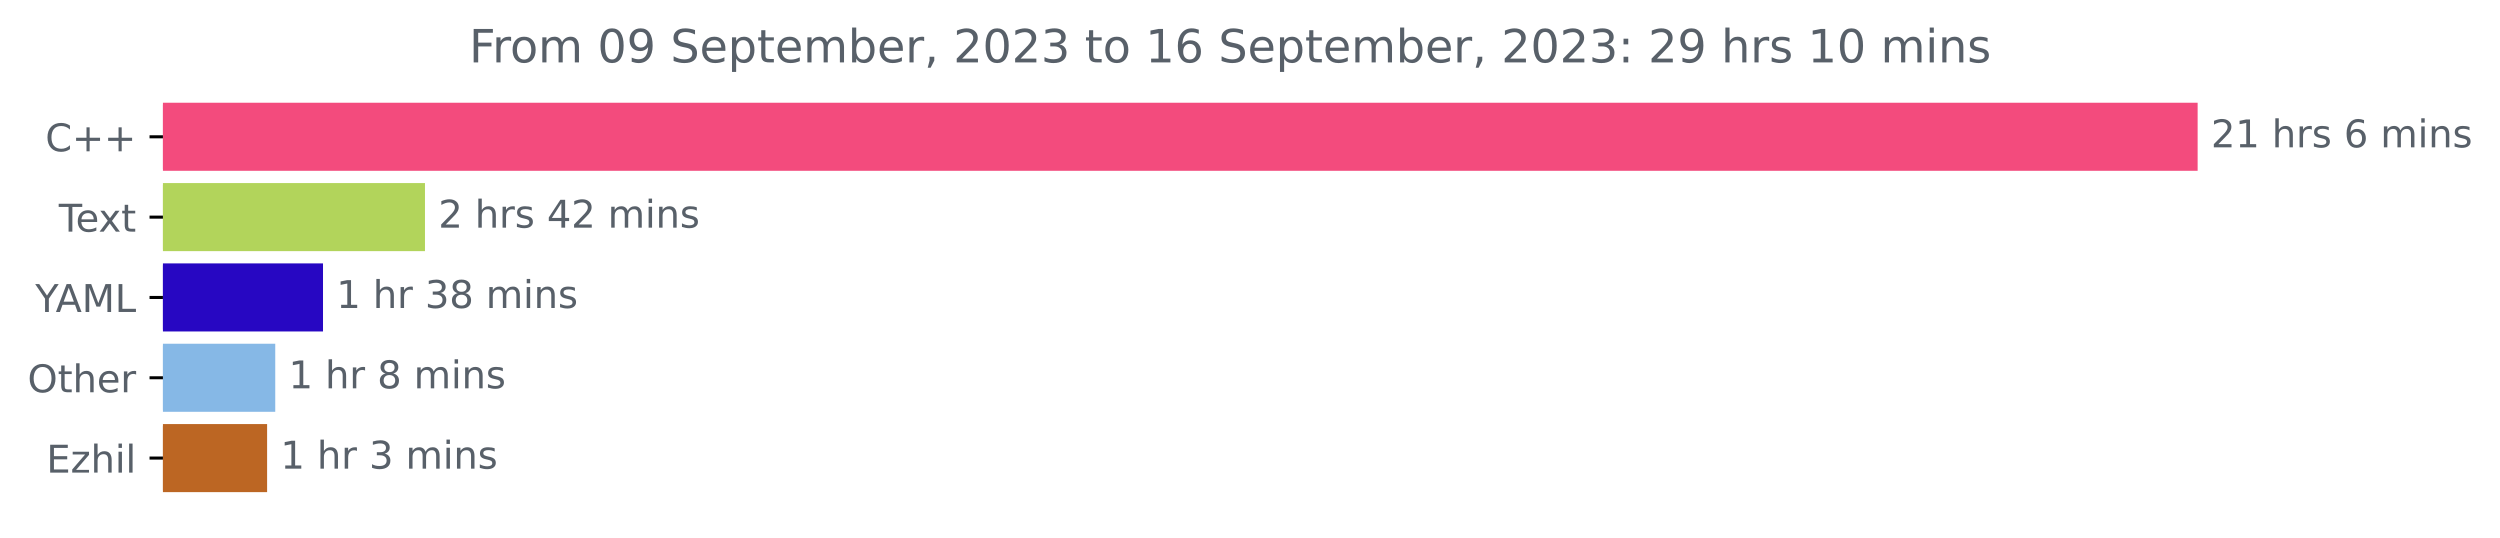
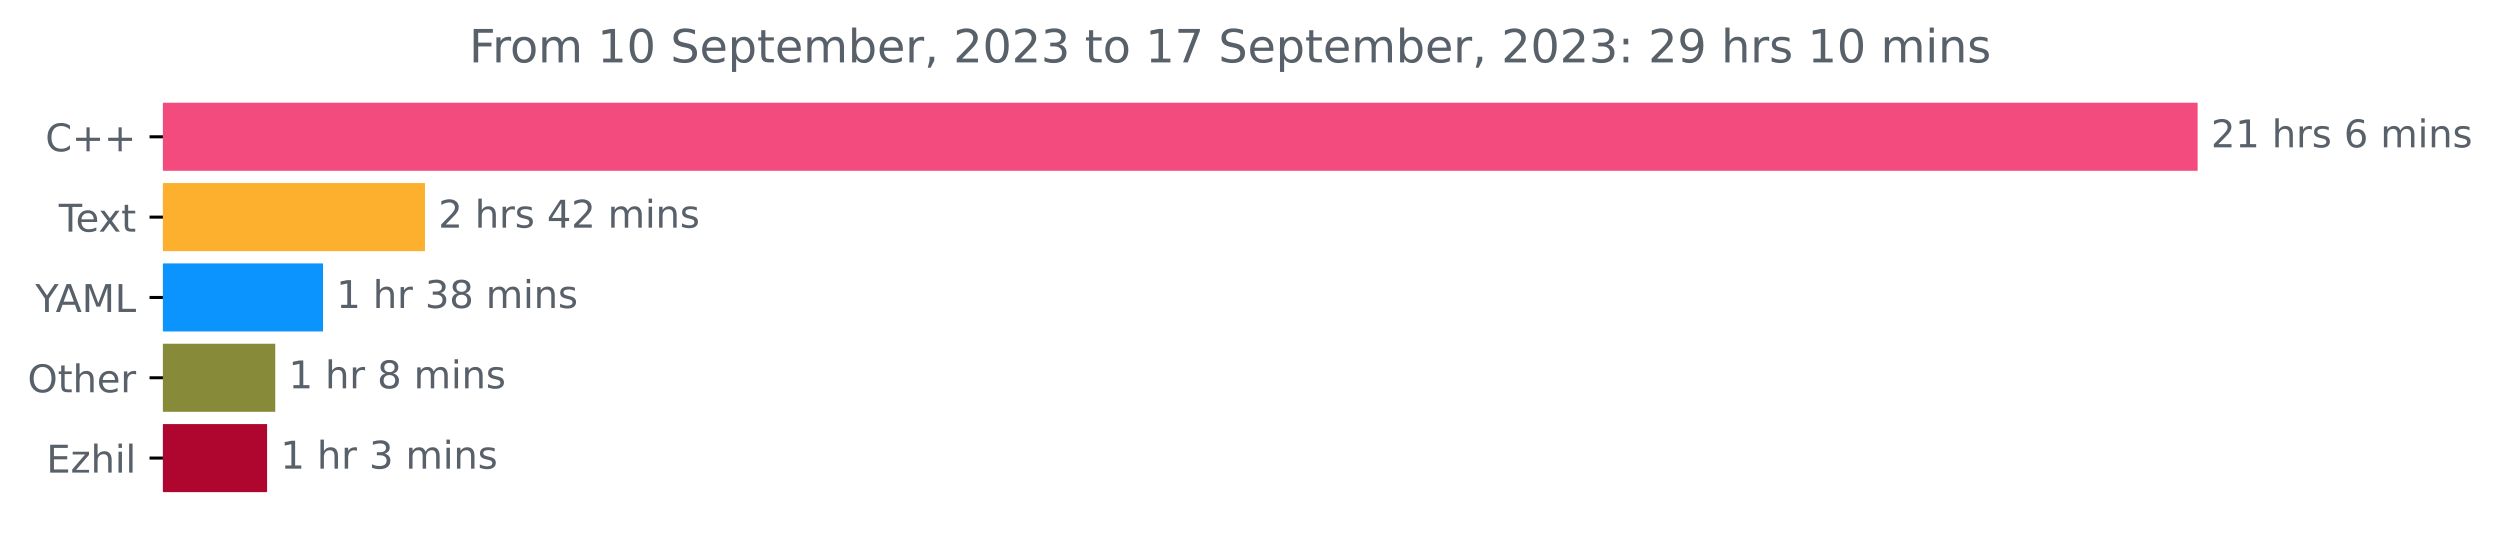
<svg xmlns="http://www.w3.org/2000/svg" xmlns:xlink="http://www.w3.org/1999/xlink" width="653.568pt" height="140.398pt" viewBox="0 0 653.568 140.398" version="1.1">
  <defs>
    <style type="text/css">*{stroke-linejoin: round; stroke-linecap: butt}</style>
  </defs>
  <g id="figure_1">
    <g id="patch_1">
      <path d="M 0 140.398  L 653.568 140.398  L 653.568 0  L 0 0  L 0 140.398  z " style="fill: none" />
    </g>
    <g id="axes_1">
      <g id="patch_2">
-         <path d="M 42.594 27.358  L 574.022 27.358  L 574.022 44.158  L 42.594 44.158  z " clip-path="url(#p03e58f1bf5)" style="fill: #f34b7d; stroke: #f34b7d; stroke-linejoin: miter" />
+         <path d="M 42.594 27.358  L 574.022 27.358  L 574.022 44.158  L 42.594 44.158  z " clip-path="url(#p10042f9db6)" style="fill: #f34b7d; stroke: #f34b7d; stroke-linejoin: miter" />
      </g>
      <g id="patch_3">
-         <path d="M 42.594 48.358  L 110.601 48.358  L 110.601 65.158  L 42.594 65.158  z " clip-path="url(#p03e58f1bf5)" style="fill: #b2d45b; stroke: #b2d45b; stroke-linejoin: miter" />
+         <path d="M 42.594 48.358  L 110.601 48.358  L 110.601 65.158  L 42.594 65.158  z " clip-path="url(#p10042f9db6)" style="fill: #fdaf2e; stroke: #fdaf2e; stroke-linejoin: miter" />
      </g>
      <g id="patch_4">
-         <path d="M 42.594 69.358  L 83.942 69.358  L 83.942 86.158  L 42.594 86.158  z " clip-path="url(#p03e58f1bf5)" style="fill: #2707c2; stroke: #2707c2; stroke-linejoin: miter" />
+         <path d="M 42.594 69.358  L 83.942 69.358  L 83.942 86.158  L 42.594 86.158  z " clip-path="url(#p10042f9db6)" style="fill: #0b94fe; stroke: #0b94fe; stroke-linejoin: miter" />
      </g>
      <g id="patch_5">
-         <path d="M 42.594 90.358  L 71.457 90.358  L 71.457 107.158  L 42.594 107.158  z " clip-path="url(#p03e58f1bf5)" style="fill: #86b8e6; stroke: #86b8e6; stroke-linejoin: miter" />
+         <path d="M 42.594 90.358  L 71.457 90.358  L 71.457 107.158  L 42.594 107.158  z " clip-path="url(#p10042f9db6)" style="fill: #878a38; stroke: #878a38; stroke-linejoin: miter" />
      </g>
      <g id="patch_6">
-         <path d="M 42.594 111.358  L 69.327 111.358  L 69.327 128.158  L 42.594 128.158  z " clip-path="url(#p03e58f1bf5)" style="fill: #bc6623; stroke: #bc6623; stroke-linejoin: miter" />
+         <path d="M 42.594 111.358  L 69.327 111.358  L 69.327 128.158  L 42.594 128.158  z " clip-path="url(#p10042f9db6)" style="fill: #ae062f; stroke: #ae062f; stroke-linejoin: miter" />
      </g>
      <g id="matplotlib.axis_1" />
      <g id="matplotlib.axis_2">
        <g id="ytick_1">
          <g id="line2d_1">
            <defs>
-               <path id="m413bb715c3" d="M 0 0  L -3.5 0  " style="stroke: #000000; stroke-width: 0.8" />
+               <path id="m00b62fde13" d="M 0 0  L -3.5 0  " style="stroke: #000000; stroke-width: 0.8" />
            </defs>
            <g>
-               <use xlink:href="#m413bb715c3" x="42.594" y="35.758" style="stroke: #000000; stroke-width: 0.8" />
+               <use xlink:href="#m00b62fde13" x="42.594" y="35.758" style="stroke: #000000; stroke-width: 0.8" />
            </g>
          </g>
          <g id="text_1">
            <g style="fill: #586069" transform="translate(11.85156 39.55734)scale(0.1 -0.1)">
              <defs>
                <path id="DejaVuSans-43" d="M 4122 4306  L 4122 3641  Q 3803 3938 3442 4084  Q 3081 4231 2675 4231  Q 1875 4231 1450 3742  Q 1025 3253 1025 2328  Q 1025 1406 1450 917  Q 1875 428 2675 428  Q 3081 428 3442 575  Q 3803 722 4122 1019  L 4122 359  Q 3791 134 3420 21  Q 3050 -91 2638 -91  Q 1578 -91 968 557  Q 359 1206 359 2328  Q 359 3453 968 4101  Q 1578 4750 2638 4750  Q 3056 4750 3426 4639  Q 3797 4528 4122 4306  z " transform="scale(0.015625)" />
                <path id="DejaVuSans-2b" d="M 2944 4013  L 2944 2272  L 4684 2272  L 4684 1741  L 2944 1741  L 2944 0  L 2419 0  L 2419 1741  L 678 1741  L 678 2272  L 2419 2272  L 2419 4013  L 2944 4013  z " transform="scale(0.015625)" />
              </defs>
              <use xlink:href="#DejaVuSans-43" />
              <use xlink:href="#DejaVuSans-2b" x="69.824" />
              <use xlink:href="#DejaVuSans-2b" x="153.613" />
            </g>
          </g>
        </g>
        <g id="ytick_2">
          <g id="line2d_2">
            <g>
-               <use xlink:href="#m413bb715c3" x="42.594" y="56.758" style="stroke: #000000; stroke-width: 0.8" />
+               <use xlink:href="#m00b62fde13" x="42.594" y="56.758" style="stroke: #000000; stroke-width: 0.8" />
            </g>
          </g>
          <g id="text_2">
            <g style="fill: #586069" transform="translate(15.36875 60.55734)scale(0.1 -0.1)">
              <defs>
                <path id="DejaVuSans-54" d="M -19 4666  L 3928 4666  L 3928 4134  L 2272 4134  L 2272 0  L 1638 0  L 1638 4134  L -19 4134  L -19 4666  z " transform="scale(0.015625)" />
                <path id="DejaVuSans-65" d="M 3597 1894  L 3597 1613  L 953 1613  Q 991 1019 1311 708  Q 1631 397 2203 397  Q 2534 397 2845 478  Q 3156 559 3463 722  L 3463 178  Q 3153 47 2828 -22  Q 2503 -91 2169 -91  Q 1331 -91 842 396  Q 353 884 353 1716  Q 353 2575 817 3079  Q 1281 3584 2069 3584  Q 2775 3584 3186 3129  Q 3597 2675 3597 1894  z M 3022 2063  Q 3016 2534 2758 2815  Q 2500 3097 2075 3097  Q 1594 3097 1305 2825  Q 1016 2553 972 2059  L 3022 2063  z " transform="scale(0.015625)" />
                <path id="DejaVuSans-78" d="M 3513 3500  L 2247 1797  L 3578 0  L 2900 0  L 1881 1375  L 863 0  L 184 0  L 1544 1831  L 300 3500  L 978 3500  L 1906 2253  L 2834 3500  L 3513 3500  z " transform="scale(0.015625)" />
                <path id="DejaVuSans-74" d="M 1172 4494  L 1172 3500  L 2356 3500  L 2356 3053  L 1172 3053  L 1172 1153  Q 1172 725 1289 603  Q 1406 481 1766 481  L 2356 481  L 2356 0  L 1766 0  Q 1100 0 847 248  Q 594 497 594 1153  L 594 3053  L 172 3053  L 172 3500  L 594 3500  L 594 4494  L 1172 4494  z " transform="scale(0.015625)" />
              </defs>
              <use xlink:href="#DejaVuSans-54" />
              <use xlink:href="#DejaVuSans-65" x="44.084" />
              <use xlink:href="#DejaVuSans-78" x="103.857" />
              <use xlink:href="#DejaVuSans-74" x="163.037" />
            </g>
          </g>
        </g>
        <g id="ytick_3">
          <g id="line2d_3">
            <g>
-               <use xlink:href="#m413bb715c3" x="42.594" y="77.758" style="stroke: #000000; stroke-width: 0.8" />
+               <use xlink:href="#m00b62fde13" x="42.594" y="77.758" style="stroke: #000000; stroke-width: 0.8" />
            </g>
          </g>
          <g id="text_3">
            <g style="fill: #586069" transform="translate(9.220312 81.55734)scale(0.1 -0.1)">
              <defs>
                <path id="DejaVuSans-59" d="M -13 4666  L 666 4666  L 1959 2747  L 3244 4666  L 3922 4666  L 2272 2222  L 2272 0  L 1638 0  L 1638 2222  L -13 4666  z " transform="scale(0.015625)" />
                <path id="DejaVuSans-41" d="M 2188 4044  L 1331 1722  L 3047 1722  L 2188 4044  z M 1831 4666  L 2547 4666  L 4325 0  L 3669 0  L 3244 1197  L 1141 1197  L 716 0  L 50 0  L 1831 4666  z " transform="scale(0.015625)" />
                <path id="DejaVuSans-4d" d="M 628 4666  L 1569 4666  L 2759 1491  L 3956 4666  L 4897 4666  L 4897 0  L 4281 0  L 4281 4097  L 3078 897  L 2444 897  L 1241 4097  L 1241 0  L 628 0  L 628 4666  z " transform="scale(0.015625)" />
                <path id="DejaVuSans-4c" d="M 628 4666  L 1259 4666  L 1259 531  L 3531 531  L 3531 0  L 628 0  L 628 4666  z " transform="scale(0.015625)" />
              </defs>
              <use xlink:href="#DejaVuSans-59" />
              <use xlink:href="#DejaVuSans-41" x="53.334" />
              <use xlink:href="#DejaVuSans-4d" x="121.742" />
              <use xlink:href="#DejaVuSans-4c" x="208.021" />
            </g>
          </g>
        </g>
        <g id="ytick_4">
          <g id="line2d_4">
            <g>
-               <use xlink:href="#m413bb715c3" x="42.594" y="98.758" style="stroke: #000000; stroke-width: 0.8" />
+               <use xlink:href="#m00b62fde13" x="42.594" y="98.758" style="stroke: #000000; stroke-width: 0.8" />
            </g>
          </g>
          <g id="text_4">
            <g style="fill: #586069" transform="translate(7.2 102.5573)scale(0.1 -0.1)">
              <defs>
                <path id="DejaVuSans-4f" d="M 2522 4238  Q 1834 4238 1429 3725  Q 1025 3213 1025 2328  Q 1025 1447 1429 934  Q 1834 422 2522 422  Q 3209 422 3611 934  Q 4013 1447 4013 2328  Q 4013 3213 3611 3725  Q 3209 4238 2522 4238  z M 2522 4750  Q 3503 4750 4090 4092  Q 4678 3434 4678 2328  Q 4678 1225 4090 567  Q 3503 -91 2522 -91  Q 1538 -91 948 565  Q 359 1222 359 2328  Q 359 3434 948 4092  Q 1538 4750 2522 4750  z " transform="scale(0.015625)" />
                <path id="DejaVuSans-68" d="M 3513 2113  L 3513 0  L 2938 0  L 2938 2094  Q 2938 2591 2744 2837  Q 2550 3084 2163 3084  Q 1697 3084 1428 2787  Q 1159 2491 1159 1978  L 1159 0  L 581 0  L 581 4863  L 1159 4863  L 1159 2956  Q 1366 3272 1645 3428  Q 1925 3584 2291 3584  Q 2894 3584 3203 3211  Q 3513 2838 3513 2113  z " transform="scale(0.015625)" />
                <path id="DejaVuSans-72" d="M 2631 2963  Q 2534 3019 2420 3045  Q 2306 3072 2169 3072  Q 1681 3072 1420 2755  Q 1159 2438 1159 1844  L 1159 0  L 581 0  L 581 3500  L 1159 3500  L 1159 2956  Q 1341 3275 1631 3429  Q 1922 3584 2338 3584  Q 2397 3584 2469 3576  Q 2541 3569 2628 3553  L 2631 2963  z " transform="scale(0.015625)" />
              </defs>
              <use xlink:href="#DejaVuSans-4f" />
              <use xlink:href="#DejaVuSans-74" x="78.711" />
              <use xlink:href="#DejaVuSans-68" x="117.92" />
              <use xlink:href="#DejaVuSans-65" x="181.299" />
              <use xlink:href="#DejaVuSans-72" x="242.822" />
            </g>
          </g>
        </g>
        <g id="ytick_5">
          <g id="line2d_5">
            <g>
-               <use xlink:href="#m413bb715c3" x="42.594" y="119.758" style="stroke: #000000; stroke-width: 0.8" />
+               <use xlink:href="#m00b62fde13" x="42.594" y="119.758" style="stroke: #000000; stroke-width: 0.8" />
            </g>
          </g>
          <g id="text_5">
            <g style="fill: #586069" transform="translate(12.13281 123.5573)scale(0.1 -0.1)">
              <defs>
                <path id="DejaVuSans-45" d="M 628 4666  L 3578 4666  L 3578 4134  L 1259 4134  L 1259 2753  L 3481 2753  L 3481 2222  L 1259 2222  L 1259 531  L 3634 531  L 3634 0  L 628 0  L 628 4666  z " transform="scale(0.015625)" />
                <path id="DejaVuSans-7a" d="M 353 3500  L 3084 3500  L 3084 2975  L 922 459  L 3084 459  L 3084 0  L 275 0  L 275 525  L 2438 3041  L 353 3041  L 353 3500  z " transform="scale(0.015625)" />
                <path id="DejaVuSans-69" d="M 603 3500  L 1178 3500  L 1178 0  L 603 0  L 603 3500  z M 603 4863  L 1178 4863  L 1178 4134  L 603 4134  L 603 4863  z " transform="scale(0.015625)" />
                <path id="DejaVuSans-6c" d="M 603 4863  L 1178 4863  L 1178 0  L 603 0  L 603 4863  z " transform="scale(0.015625)" />
              </defs>
              <use xlink:href="#DejaVuSans-45" />
              <use xlink:href="#DejaVuSans-7a" x="63.184" />
              <use xlink:href="#DejaVuSans-68" x="115.674" />
              <use xlink:href="#DejaVuSans-69" x="179.053" />
              <use xlink:href="#DejaVuSans-6c" x="206.836" />
            </g>
          </g>
        </g>
      </g>
      <g id="text_6">
        <g style="fill: #586069" transform="translate(578.0223 38.5175)scale(0.1 -0.1)">
          <defs>
            <path id="DejaVuSans-32" d="M 1228 531  L 3431 531  L 3431 0  L 469 0  L 469 531  Q 828 903 1448 1529  Q 2069 2156 2228 2338  Q 2531 2678 2651 2914  Q 2772 3150 2772 3378  Q 2772 3750 2511 3984  Q 2250 4219 1831 4219  Q 1534 4219 1204 4116  Q 875 4013 500 3803  L 500 4441  Q 881 4594 1212 4672  Q 1544 4750 1819 4750  Q 2544 4750 2975 4387  Q 3406 4025 3406 3419  Q 3406 3131 3298 2873  Q 3191 2616 2906 2266  Q 2828 2175 2409 1742  Q 1991 1309 1228 531  z " transform="scale(0.015625)" />
            <path id="DejaVuSans-31" d="M 794 531  L 1825 531  L 1825 4091  L 703 3866  L 703 4441  L 1819 4666  L 2450 4666  L 2450 531  L 3481 531  L 3481 0  L 794 0  L 794 531  z " transform="scale(0.015625)" />
            <path id="DejaVuSans-20" transform="scale(0.015625)" />
            <path id="DejaVuSans-73" d="M 2834 3397  L 2834 2853  Q 2591 2978 2328 3040  Q 2066 3103 1784 3103  Q 1356 3103 1142 2972  Q 928 2841 928 2578  Q 928 2378 1081 2264  Q 1234 2150 1697 2047  L 1894 2003  Q 2506 1872 2764 1633  Q 3022 1394 3022 966  Q 3022 478 2636 193  Q 2250 -91 1575 -91  Q 1294 -91 989 -36  Q 684 19 347 128  L 347 722  Q 666 556 975 473  Q 1284 391 1588 391  Q 1994 391 2212 530  Q 2431 669 2431 922  Q 2431 1156 2273 1281  Q 2116 1406 1581 1522  L 1381 1569  Q 847 1681 609 1914  Q 372 2147 372 2553  Q 372 3047 722 3315  Q 1072 3584 1716 3584  Q 2034 3584 2315 3537  Q 2597 3491 2834 3397  z " transform="scale(0.015625)" />
            <path id="DejaVuSans-36" d="M 2113 2584  Q 1688 2584 1439 2293  Q 1191 2003 1191 1497  Q 1191 994 1439 701  Q 1688 409 2113 409  Q 2538 409 2786 701  Q 3034 994 3034 1497  Q 3034 2003 2786 2293  Q 2538 2584 2113 2584  z M 3366 4563  L 3366 3988  Q 3128 4100 2886 4159  Q 2644 4219 2406 4219  Q 1781 4219 1451 3797  Q 1122 3375 1075 2522  Q 1259 2794 1537 2939  Q 1816 3084 2150 3084  Q 2853 3084 3261 2657  Q 3669 2231 3669 1497  Q 3669 778 3244 343  Q 2819 -91 2113 -91  Q 1303 -91 875 529  Q 447 1150 447 2328  Q 447 3434 972 4092  Q 1497 4750 2381 4750  Q 2619 4750 2861 4703  Q 3103 4656 3366 4563  z " transform="scale(0.015625)" />
            <path id="DejaVuSans-6d" d="M 3328 2828  Q 3544 3216 3844 3400  Q 4144 3584 4550 3584  Q 5097 3584 5394 3201  Q 5691 2819 5691 2113  L 5691 0  L 5113 0  L 5113 2094  Q 5113 2597 4934 2840  Q 4756 3084 4391 3084  Q 3944 3084 3684 2787  Q 3425 2491 3425 1978  L 3425 0  L 2847 0  L 2847 2094  Q 2847 2600 2669 2842  Q 2491 3084 2119 3084  Q 1678 3084 1418 2786  Q 1159 2488 1159 1978  L 1159 0  L 581 0  L 581 3500  L 1159 3500  L 1159 2956  Q 1356 3278 1631 3431  Q 1906 3584 2284 3584  Q 2666 3584 2933 3390  Q 3200 3197 3328 2828  z " transform="scale(0.015625)" />
            <path id="DejaVuSans-6e" d="M 3513 2113  L 3513 0  L 2938 0  L 2938 2094  Q 2938 2591 2744 2837  Q 2550 3084 2163 3084  Q 1697 3084 1428 2787  Q 1159 2491 1159 1978  L 1159 0  L 581 0  L 581 3500  L 1159 3500  L 1159 2956  Q 1366 3272 1645 3428  Q 1925 3584 2291 3584  Q 2894 3584 3203 3211  Q 3513 2838 3513 2113  z " transform="scale(0.015625)" />
          </defs>
          <use xlink:href="#DejaVuSans-32" />
          <use xlink:href="#DejaVuSans-31" x="63.623" />
          <use xlink:href="#DejaVuSans-20" x="127.246" />
          <use xlink:href="#DejaVuSans-68" x="159.033" />
          <use xlink:href="#DejaVuSans-72" x="222.412" />
          <use xlink:href="#DejaVuSans-73" x="263.525" />
          <use xlink:href="#DejaVuSans-20" x="315.625" />
          <use xlink:href="#DejaVuSans-36" x="347.412" />
          <use xlink:href="#DejaVuSans-20" x="411.035" />
          <use xlink:href="#DejaVuSans-6d" x="442.822" />
          <use xlink:href="#DejaVuSans-69" x="540.234" />
          <use xlink:href="#DejaVuSans-6e" x="568.018" />
          <use xlink:href="#DejaVuSans-73" x="631.396" />
        </g>
      </g>
      <g id="text_7">
        <g style="fill: #586069" transform="translate(114.6013 59.5175)scale(0.1 -0.1)">
          <defs>
            <path id="DejaVuSans-34" d="M 2419 4116  L 825 1625  L 2419 1625  L 2419 4116  z M 2253 4666  L 3047 4666  L 3047 1625  L 3713 1625  L 3713 1100  L 3047 1100  L 3047 0  L 2419 0  L 2419 1100  L 313 1100  L 313 1709  L 2253 4666  z " transform="scale(0.015625)" />
          </defs>
          <use xlink:href="#DejaVuSans-32" />
          <use xlink:href="#DejaVuSans-20" x="63.623" />
          <use xlink:href="#DejaVuSans-68" x="95.41" />
          <use xlink:href="#DejaVuSans-72" x="158.789" />
          <use xlink:href="#DejaVuSans-73" x="199.902" />
          <use xlink:href="#DejaVuSans-20" x="252.002" />
          <use xlink:href="#DejaVuSans-34" x="283.789" />
          <use xlink:href="#DejaVuSans-32" x="347.412" />
          <use xlink:href="#DejaVuSans-20" x="411.035" />
          <use xlink:href="#DejaVuSans-6d" x="442.822" />
          <use xlink:href="#DejaVuSans-69" x="540.234" />
          <use xlink:href="#DejaVuSans-6e" x="568.018" />
          <use xlink:href="#DejaVuSans-73" x="631.396" />
        </g>
      </g>
      <g id="text_8">
        <g style="fill: #586069" transform="translate(87.94177 80.5175)scale(0.1 -0.1)">
          <defs>
            <path id="DejaVuSans-33" d="M 2597 2516  Q 3050 2419 3304 2112  Q 3559 1806 3559 1356  Q 3559 666 3084 287  Q 2609 -91 1734 -91  Q 1441 -91 1130 -33  Q 819 25 488 141  L 488 750  Q 750 597 1062 519  Q 1375 441 1716 441  Q 2309 441 2620 675  Q 2931 909 2931 1356  Q 2931 1769 2642 2001  Q 2353 2234 1838 2234  L 1294 2234  L 1294 2753  L 1863 2753  Q 2328 2753 2575 2939  Q 2822 3125 2822 3475  Q 2822 3834 2567 4026  Q 2313 4219 1838 4219  Q 1578 4219 1281 4162  Q 984 4106 628 3988  L 628 4550  Q 988 4650 1302 4700  Q 1616 4750 1894 4750  Q 2613 4750 3031 4423  Q 3450 4097 3450 3541  Q 3450 3153 3228 2886  Q 3006 2619 2597 2516  z " transform="scale(0.015625)" />
            <path id="DejaVuSans-38" d="M 2034 2216  Q 1584 2216 1326 1975  Q 1069 1734 1069 1313  Q 1069 891 1326 650  Q 1584 409 2034 409  Q 2484 409 2743 651  Q 3003 894 3003 1313  Q 3003 1734 2745 1975  Q 2488 2216 2034 2216  z M 1403 2484  Q 997 2584 770 2862  Q 544 3141 544 3541  Q 544 4100 942 4425  Q 1341 4750 2034 4750  Q 2731 4750 3128 4425  Q 3525 4100 3525 3541  Q 3525 3141 3298 2862  Q 3072 2584 2669 2484  Q 3125 2378 3379 2068  Q 3634 1759 3634 1313  Q 3634 634 3220 271  Q 2806 -91 2034 -91  Q 1263 -91 848 271  Q 434 634 434 1313  Q 434 1759 690 2068  Q 947 2378 1403 2484  z M 1172 3481  Q 1172 3119 1398 2916  Q 1625 2713 2034 2713  Q 2441 2713 2670 2916  Q 2900 3119 2900 3481  Q 2900 3844 2670 4047  Q 2441 4250 2034 4250  Q 1625 4250 1398 4047  Q 1172 3844 1172 3481  z " transform="scale(0.015625)" />
          </defs>
          <use xlink:href="#DejaVuSans-31" />
          <use xlink:href="#DejaVuSans-20" x="63.623" />
          <use xlink:href="#DejaVuSans-68" x="95.41" />
          <use xlink:href="#DejaVuSans-72" x="158.789" />
          <use xlink:href="#DejaVuSans-20" x="199.902" />
          <use xlink:href="#DejaVuSans-33" x="231.689" />
          <use xlink:href="#DejaVuSans-38" x="295.312" />
          <use xlink:href="#DejaVuSans-20" x="358.936" />
          <use xlink:href="#DejaVuSans-6d" x="390.723" />
          <use xlink:href="#DejaVuSans-69" x="488.135" />
          <use xlink:href="#DejaVuSans-6e" x="515.918" />
          <use xlink:href="#DejaVuSans-73" x="579.297" />
        </g>
      </g>
      <g id="text_9">
        <g style="fill: #586069" transform="translate(75.45658 101.5175)scale(0.1 -0.1)">
          <use xlink:href="#DejaVuSans-31" />
          <use xlink:href="#DejaVuSans-20" x="63.623" />
          <use xlink:href="#DejaVuSans-68" x="95.41" />
          <use xlink:href="#DejaVuSans-72" x="158.789" />
          <use xlink:href="#DejaVuSans-20" x="199.902" />
          <use xlink:href="#DejaVuSans-38" x="231.689" />
          <use xlink:href="#DejaVuSans-20" x="295.312" />
          <use xlink:href="#DejaVuSans-6d" x="327.1" />
          <use xlink:href="#DejaVuSans-69" x="424.512" />
          <use xlink:href="#DejaVuSans-6e" x="452.295" />
          <use xlink:href="#DejaVuSans-73" x="515.674" />
        </g>
      </g>
      <g id="text_10">
        <g style="fill: #586069" transform="translate(73.32675 122.5175)scale(0.1 -0.1)">
          <use xlink:href="#DejaVuSans-31" />
          <use xlink:href="#DejaVuSans-20" x="63.623" />
          <use xlink:href="#DejaVuSans-68" x="95.41" />
          <use xlink:href="#DejaVuSans-72" x="158.789" />
          <use xlink:href="#DejaVuSans-20" x="199.902" />
          <use xlink:href="#DejaVuSans-33" x="231.689" />
          <use xlink:href="#DejaVuSans-20" x="295.312" />
          <use xlink:href="#DejaVuSans-6d" x="327.1" />
          <use xlink:href="#DejaVuSans-69" x="424.512" />
          <use xlink:href="#DejaVuSans-6e" x="452.295" />
          <use xlink:href="#DejaVuSans-73" x="515.674" />
        </g>
      </g>
      <g id="text_11">
        <g style="fill: #586069" transform="translate(122.6506 16.31812)scale(0.12 -0.12)">
          <defs>
            <path id="DejaVuSans-46" d="M 628 4666  L 3309 4666  L 3309 4134  L 1259 4134  L 1259 2759  L 3109 2759  L 3109 2228  L 1259 2228  L 1259 0  L 628 0  L 628 4666  z " transform="scale(0.015625)" />
            <path id="DejaVuSans-6f" d="M 1959 3097  Q 1497 3097 1228 2736  Q 959 2375 959 1747  Q 959 1119 1226 758  Q 1494 397 1959 397  Q 2419 397 2687 759  Q 2956 1122 2956 1747  Q 2956 2369 2687 2733  Q 2419 3097 1959 3097  z M 1959 3584  Q 2709 3584 3137 3096  Q 3566 2609 3566 1747  Q 3566 888 3137 398  Q 2709 -91 1959 -91  Q 1206 -91 779 398  Q 353 888 353 1747  Q 353 2609 779 3096  Q 1206 3584 1959 3584  z " transform="scale(0.015625)" />
            <path id="DejaVuSans-30" d="M 2034 4250  Q 1547 4250 1301 3770  Q 1056 3291 1056 2328  Q 1056 1369 1301 889  Q 1547 409 2034 409  Q 2525 409 2770 889  Q 3016 1369 3016 2328  Q 3016 3291 2770 3770  Q 2525 4250 2034 4250  z M 2034 4750  Q 2819 4750 3233 4129  Q 3647 3509 3647 2328  Q 3647 1150 3233 529  Q 2819 -91 2034 -91  Q 1250 -91 836 529  Q 422 1150 422 2328  Q 422 3509 836 4129  Q 1250 4750 2034 4750  z " transform="scale(0.015625)" />
-             <path id="DejaVuSans-39" d="M 703 97  L 703 672  Q 941 559 1184 500  Q 1428 441 1663 441  Q 2288 441 2617 861  Q 2947 1281 2994 2138  Q 2813 1869 2534 1725  Q 2256 1581 1919 1581  Q 1219 1581 811 2004  Q 403 2428 403 3163  Q 403 3881 828 4315  Q 1253 4750 1959 4750  Q 2769 4750 3195 4129  Q 3622 3509 3622 2328  Q 3622 1225 3098 567  Q 2575 -91 1691 -91  Q 1453 -91 1209 -44  Q 966 3 703 97  z M 1959 2075  Q 2384 2075 2632 2365  Q 2881 2656 2881 3163  Q 2881 3666 2632 3958  Q 2384 4250 1959 4250  Q 1534 4250 1286 3958  Q 1038 3666 1038 3163  Q 1038 2656 1286 2365  Q 1534 2075 1959 2075  z " transform="scale(0.015625)" />
            <path id="DejaVuSans-53" d="M 3425 4513  L 3425 3897  Q 3066 4069 2747 4153  Q 2428 4238 2131 4238  Q 1616 4238 1336 4038  Q 1056 3838 1056 3469  Q 1056 3159 1242 3001  Q 1428 2844 1947 2747  L 2328 2669  Q 3034 2534 3370 2195  Q 3706 1856 3706 1288  Q 3706 609 3251 259  Q 2797 -91 1919 -91  Q 1588 -91 1214 -16  Q 841 59 441 206  L 441 856  Q 825 641 1194 531  Q 1563 422 1919 422  Q 2459 422 2753 634  Q 3047 847 3047 1241  Q 3047 1584 2836 1778  Q 2625 1972 2144 2069  L 1759 2144  Q 1053 2284 737 2584  Q 422 2884 422 3419  Q 422 4038 858 4394  Q 1294 4750 2059 4750  Q 2388 4750 2728 4690  Q 3069 4631 3425 4513  z " transform="scale(0.015625)" />
            <path id="DejaVuSans-70" d="M 1159 525  L 1159 -1331  L 581 -1331  L 581 3500  L 1159 3500  L 1159 2969  Q 1341 3281 1617 3432  Q 1894 3584 2278 3584  Q 2916 3584 3314 3078  Q 3713 2572 3713 1747  Q 3713 922 3314 415  Q 2916 -91 2278 -91  Q 1894 -91 1617 61  Q 1341 213 1159 525  z M 3116 1747  Q 3116 2381 2855 2742  Q 2594 3103 2138 3103  Q 1681 3103 1420 2742  Q 1159 2381 1159 1747  Q 1159 1113 1420 752  Q 1681 391 2138 391  Q 2594 391 2855 752  Q 3116 1113 3116 1747  z " transform="scale(0.015625)" />
            <path id="DejaVuSans-62" d="M 3116 1747  Q 3116 2381 2855 2742  Q 2594 3103 2138 3103  Q 1681 3103 1420 2742  Q 1159 2381 1159 1747  Q 1159 1113 1420 752  Q 1681 391 2138 391  Q 2594 391 2855 752  Q 3116 1113 3116 1747  z M 1159 2969  Q 1341 3281 1617 3432  Q 1894 3584 2278 3584  Q 2916 3584 3314 3078  Q 3713 2572 3713 1747  Q 3713 922 3314 415  Q 2916 -91 2278 -91  Q 1894 -91 1617 61  Q 1341 213 1159 525  L 1159 0  L 581 0  L 581 4863  L 1159 4863  L 1159 2969  z " transform="scale(0.015625)" />
            <path id="DejaVuSans-2c" d="M 750 794  L 1409 794  L 1409 256  L 897 -744  L 494 -744  L 750 256  L 750 794  z " transform="scale(0.015625)" />
+             <path id="DejaVuSans-37" d="M 525 4666  L 3525 4666  L 3525 4397  L 1831 0  L 1172 0  L 2766 4134  L 525 4134  L 525 4666  z " transform="scale(0.015625)" />
            <path id="DejaVuSans-3a" d="M 750 794  L 1409 794  L 1409 0  L 750 0  L 750 794  z M 750 3309  L 1409 3309  L 1409 2516  L 750 2516  L 750 3309  z " transform="scale(0.015625)" />
+             <path id="DejaVuSans-39" d="M 703 97  L 703 672  Q 941 559 1184 500  Q 1428 441 1663 441  Q 2288 441 2617 861  Q 2947 1281 2994 2138  Q 2813 1869 2534 1725  Q 2256 1581 1919 1581  Q 1219 1581 811 2004  Q 403 2428 403 3163  Q 403 3881 828 4315  Q 1253 4750 1959 4750  Q 2769 4750 3195 4129  Q 3622 3509 3622 2328  Q 3622 1225 3098 567  Q 2575 -91 1691 -91  Q 1453 -91 1209 -44  Q 966 3 703 97  z M 1959 2075  Q 2384 2075 2632 2365  Q 2881 2656 2881 3163  Q 2881 3666 2632 3958  Q 2384 4250 1959 4250  Q 1534 4250 1286 3958  Q 1038 3666 1038 3163  Q 1038 2656 1286 2365  Q 1534 2075 1959 2075  z " transform="scale(0.015625)" />
          </defs>
          <use xlink:href="#DejaVuSans-46" />
          <use xlink:href="#DejaVuSans-72" x="50.27" />
          <use xlink:href="#DejaVuSans-6f" x="89.133" />
          <use xlink:href="#DejaVuSans-6d" x="150.314" />
          <use xlink:href="#DejaVuSans-20" x="247.727" />
-           <use xlink:href="#DejaVuSans-30" x="279.514" />
-           <use xlink:href="#DejaVuSans-39" x="343.137" />
+           <use xlink:href="#DejaVuSans-31" x="279.514" />
+           <use xlink:href="#DejaVuSans-30" x="343.137" />
          <use xlink:href="#DejaVuSans-20" x="406.76" />
          <use xlink:href="#DejaVuSans-53" x="438.547" />
          <use xlink:href="#DejaVuSans-65" x="502.023" />
          <use xlink:href="#DejaVuSans-70" x="563.547" />
          <use xlink:href="#DejaVuSans-74" x="627.023" />
          <use xlink:href="#DejaVuSans-65" x="666.232" />
          <use xlink:href="#DejaVuSans-6d" x="727.756" />
          <use xlink:href="#DejaVuSans-62" x="825.168" />
          <use xlink:href="#DejaVuSans-65" x="888.645" />
          <use xlink:href="#DejaVuSans-72" x="950.168" />
          <use xlink:href="#DejaVuSans-2c" x="991.281" />
          <use xlink:href="#DejaVuSans-20" x="1023.068" />
          <use xlink:href="#DejaVuSans-32" x="1054.855" />
          <use xlink:href="#DejaVuSans-30" x="1118.479" />
          <use xlink:href="#DejaVuSans-32" x="1182.102" />
          <use xlink:href="#DejaVuSans-33" x="1245.725" />
          <use xlink:href="#DejaVuSans-20" x="1309.348" />
          <use xlink:href="#DejaVuSans-74" x="1341.135" />
          <use xlink:href="#DejaVuSans-6f" x="1380.344" />
          <use xlink:href="#DejaVuSans-20" x="1441.525" />
          <use xlink:href="#DejaVuSans-31" x="1473.312" />
-           <use xlink:href="#DejaVuSans-36" x="1536.936" />
+           <use xlink:href="#DejaVuSans-37" x="1536.936" />
          <use xlink:href="#DejaVuSans-20" x="1600.559" />
          <use xlink:href="#DejaVuSans-53" x="1632.346" />
          <use xlink:href="#DejaVuSans-65" x="1695.822" />
          <use xlink:href="#DejaVuSans-70" x="1757.346" />
          <use xlink:href="#DejaVuSans-74" x="1820.822" />
          <use xlink:href="#DejaVuSans-65" x="1860.031" />
          <use xlink:href="#DejaVuSans-6d" x="1921.555" />
          <use xlink:href="#DejaVuSans-62" x="2018.967" />
          <use xlink:href="#DejaVuSans-65" x="2082.443" />
          <use xlink:href="#DejaVuSans-72" x="2143.967" />
          <use xlink:href="#DejaVuSans-2c" x="2185.08" />
          <use xlink:href="#DejaVuSans-20" x="2216.867" />
          <use xlink:href="#DejaVuSans-32" x="2248.654" />
          <use xlink:href="#DejaVuSans-30" x="2312.277" />
          <use xlink:href="#DejaVuSans-32" x="2375.9" />
          <use xlink:href="#DejaVuSans-33" x="2439.523" />
          <use xlink:href="#DejaVuSans-3a" x="2503.146" />
          <use xlink:href="#DejaVuSans-20" x="2536.838" />
          <use xlink:href="#DejaVuSans-32" x="2568.625" />
          <use xlink:href="#DejaVuSans-39" x="2632.248" />
          <use xlink:href="#DejaVuSans-20" x="2695.871" />
          <use xlink:href="#DejaVuSans-68" x="2727.658" />
          <use xlink:href="#DejaVuSans-72" x="2791.037" />
          <use xlink:href="#DejaVuSans-73" x="2832.15" />
          <use xlink:href="#DejaVuSans-20" x="2884.25" />
          <use xlink:href="#DejaVuSans-31" x="2916.037" />
          <use xlink:href="#DejaVuSans-30" x="2979.66" />
          <use xlink:href="#DejaVuSans-20" x="3043.283" />
          <use xlink:href="#DejaVuSans-6d" x="3075.07" />
          <use xlink:href="#DejaVuSans-69" x="3172.482" />
          <use xlink:href="#DejaVuSans-6e" x="3200.266" />
          <use xlink:href="#DejaVuSans-73" x="3263.645" />
        </g>
      </g>
    </g>
  </g>
  <defs>
-     <clipPath id="p03e58f1bf5">
+     <clipPath id="p10042f9db6">
      <rect x="42.594" y="22.318" width="558" height="110.88" />
    </clipPath>
  </defs>
</svg>
